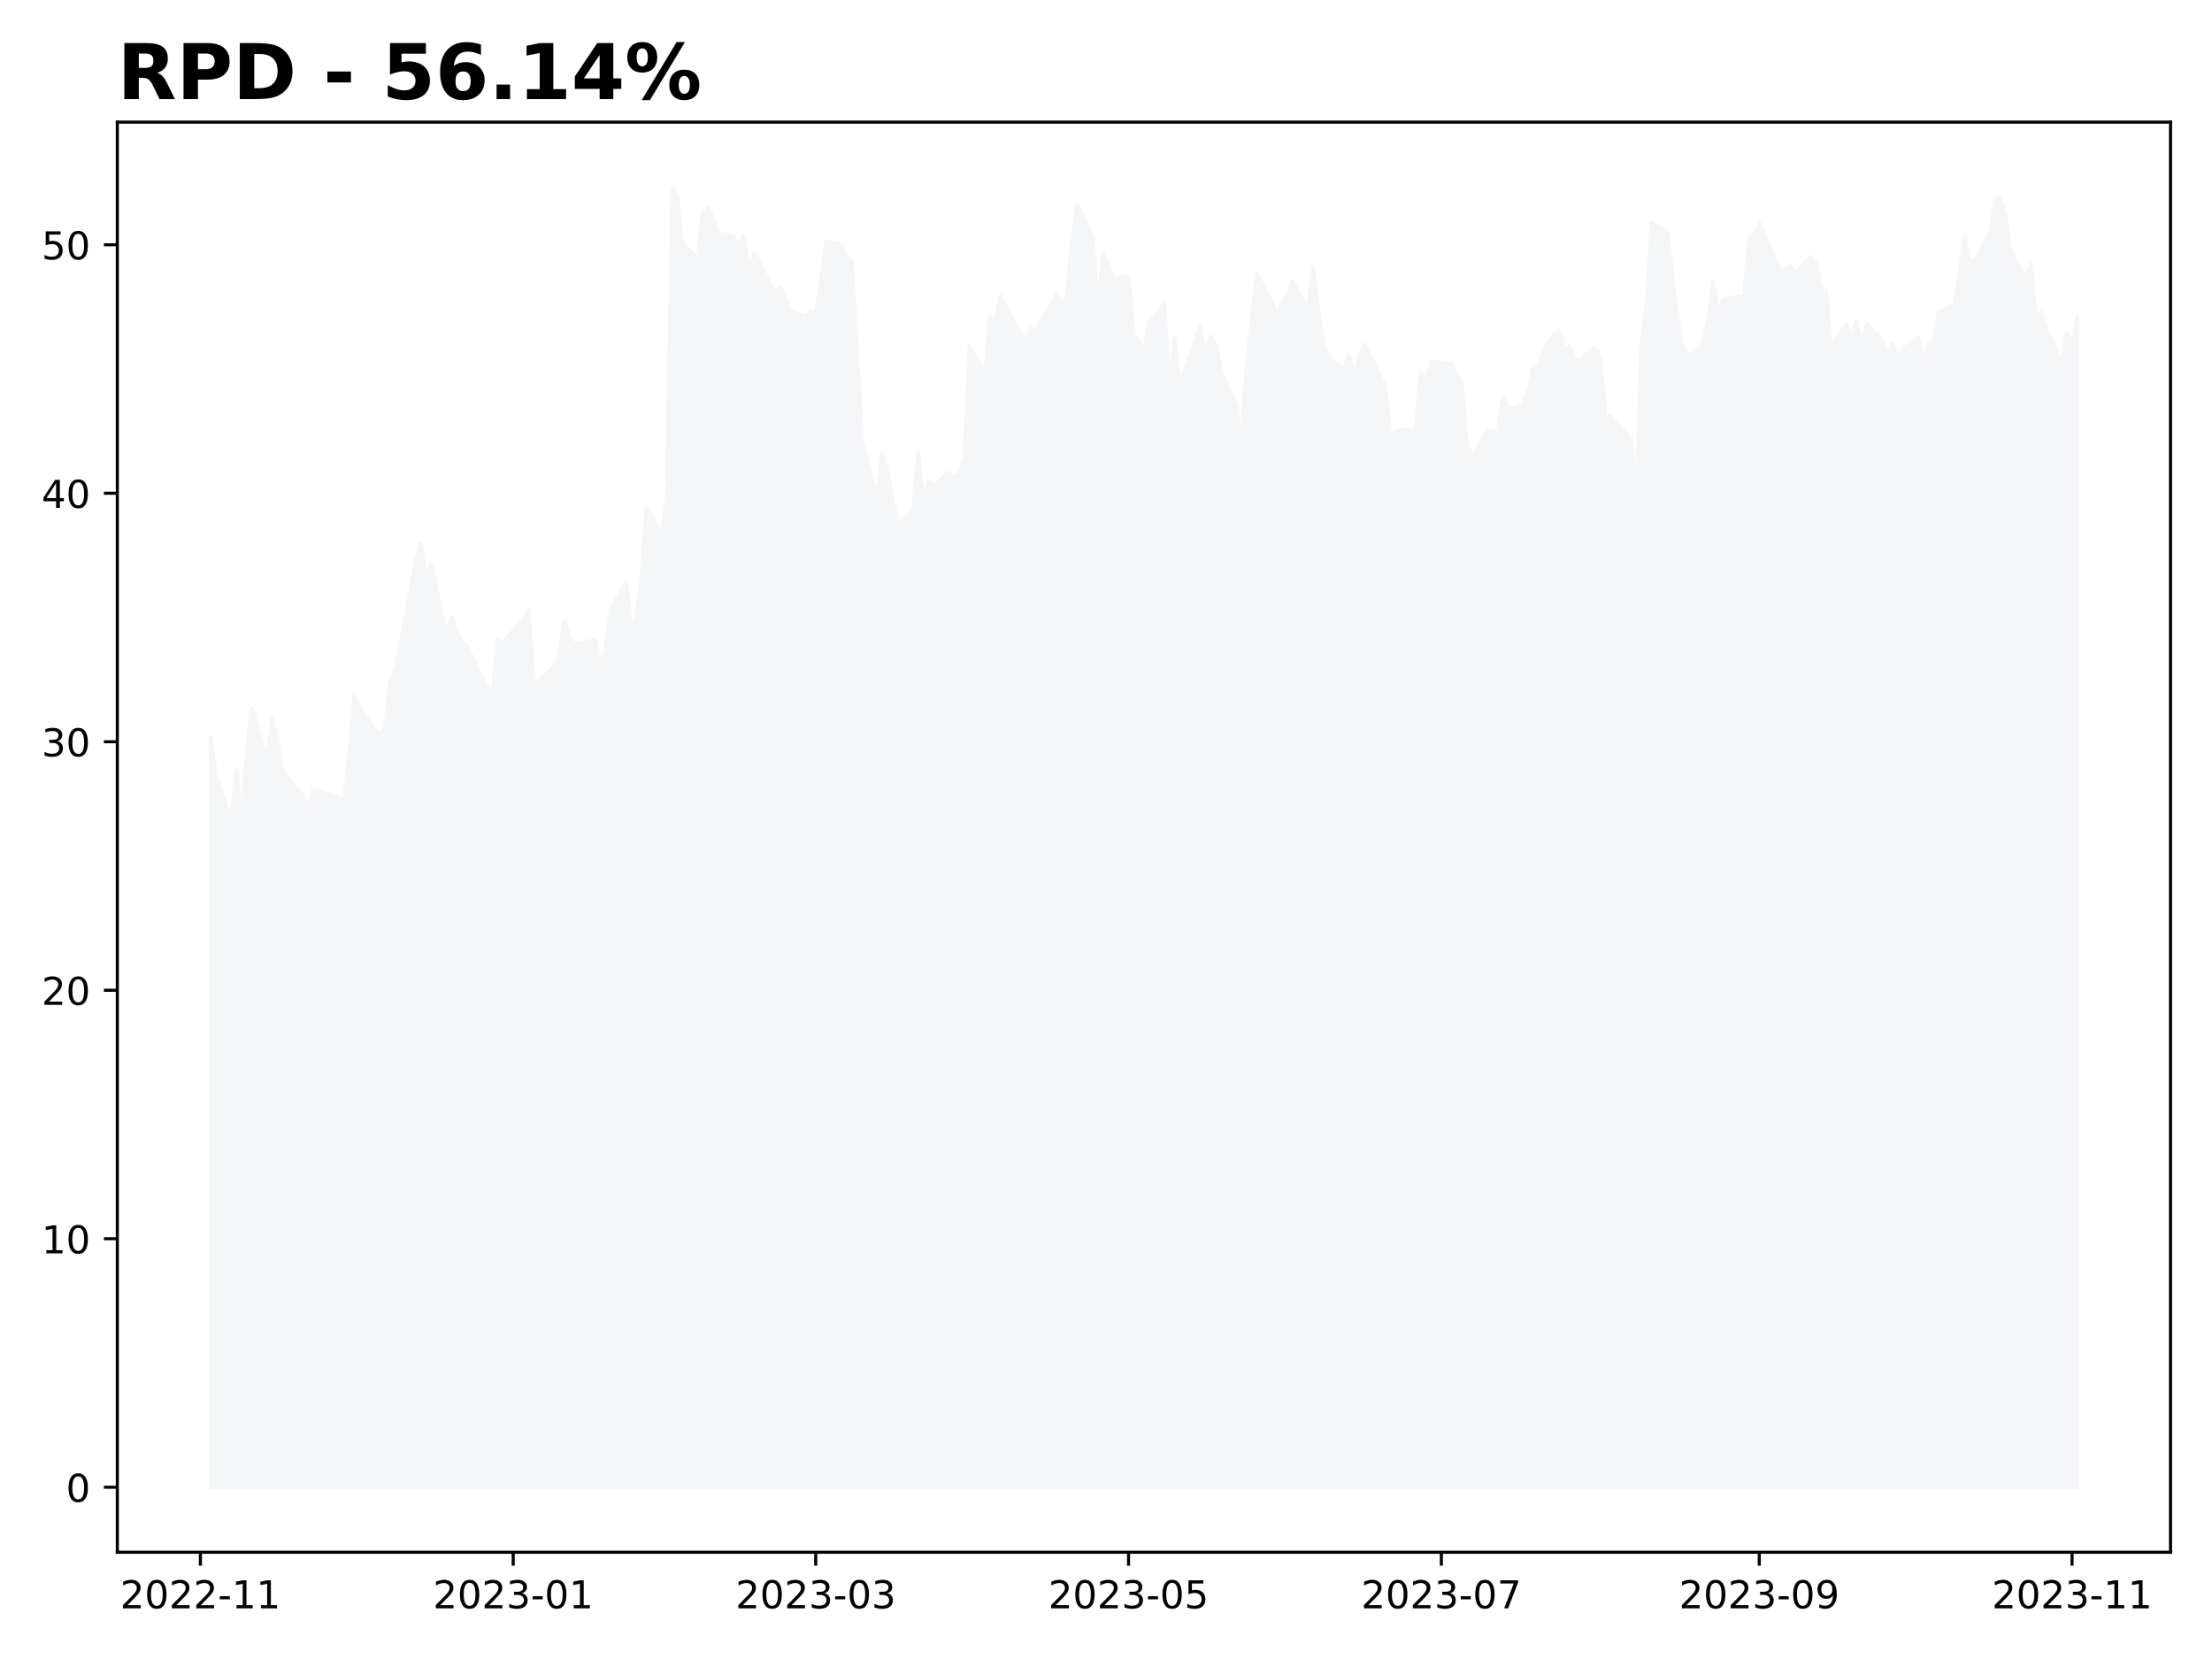
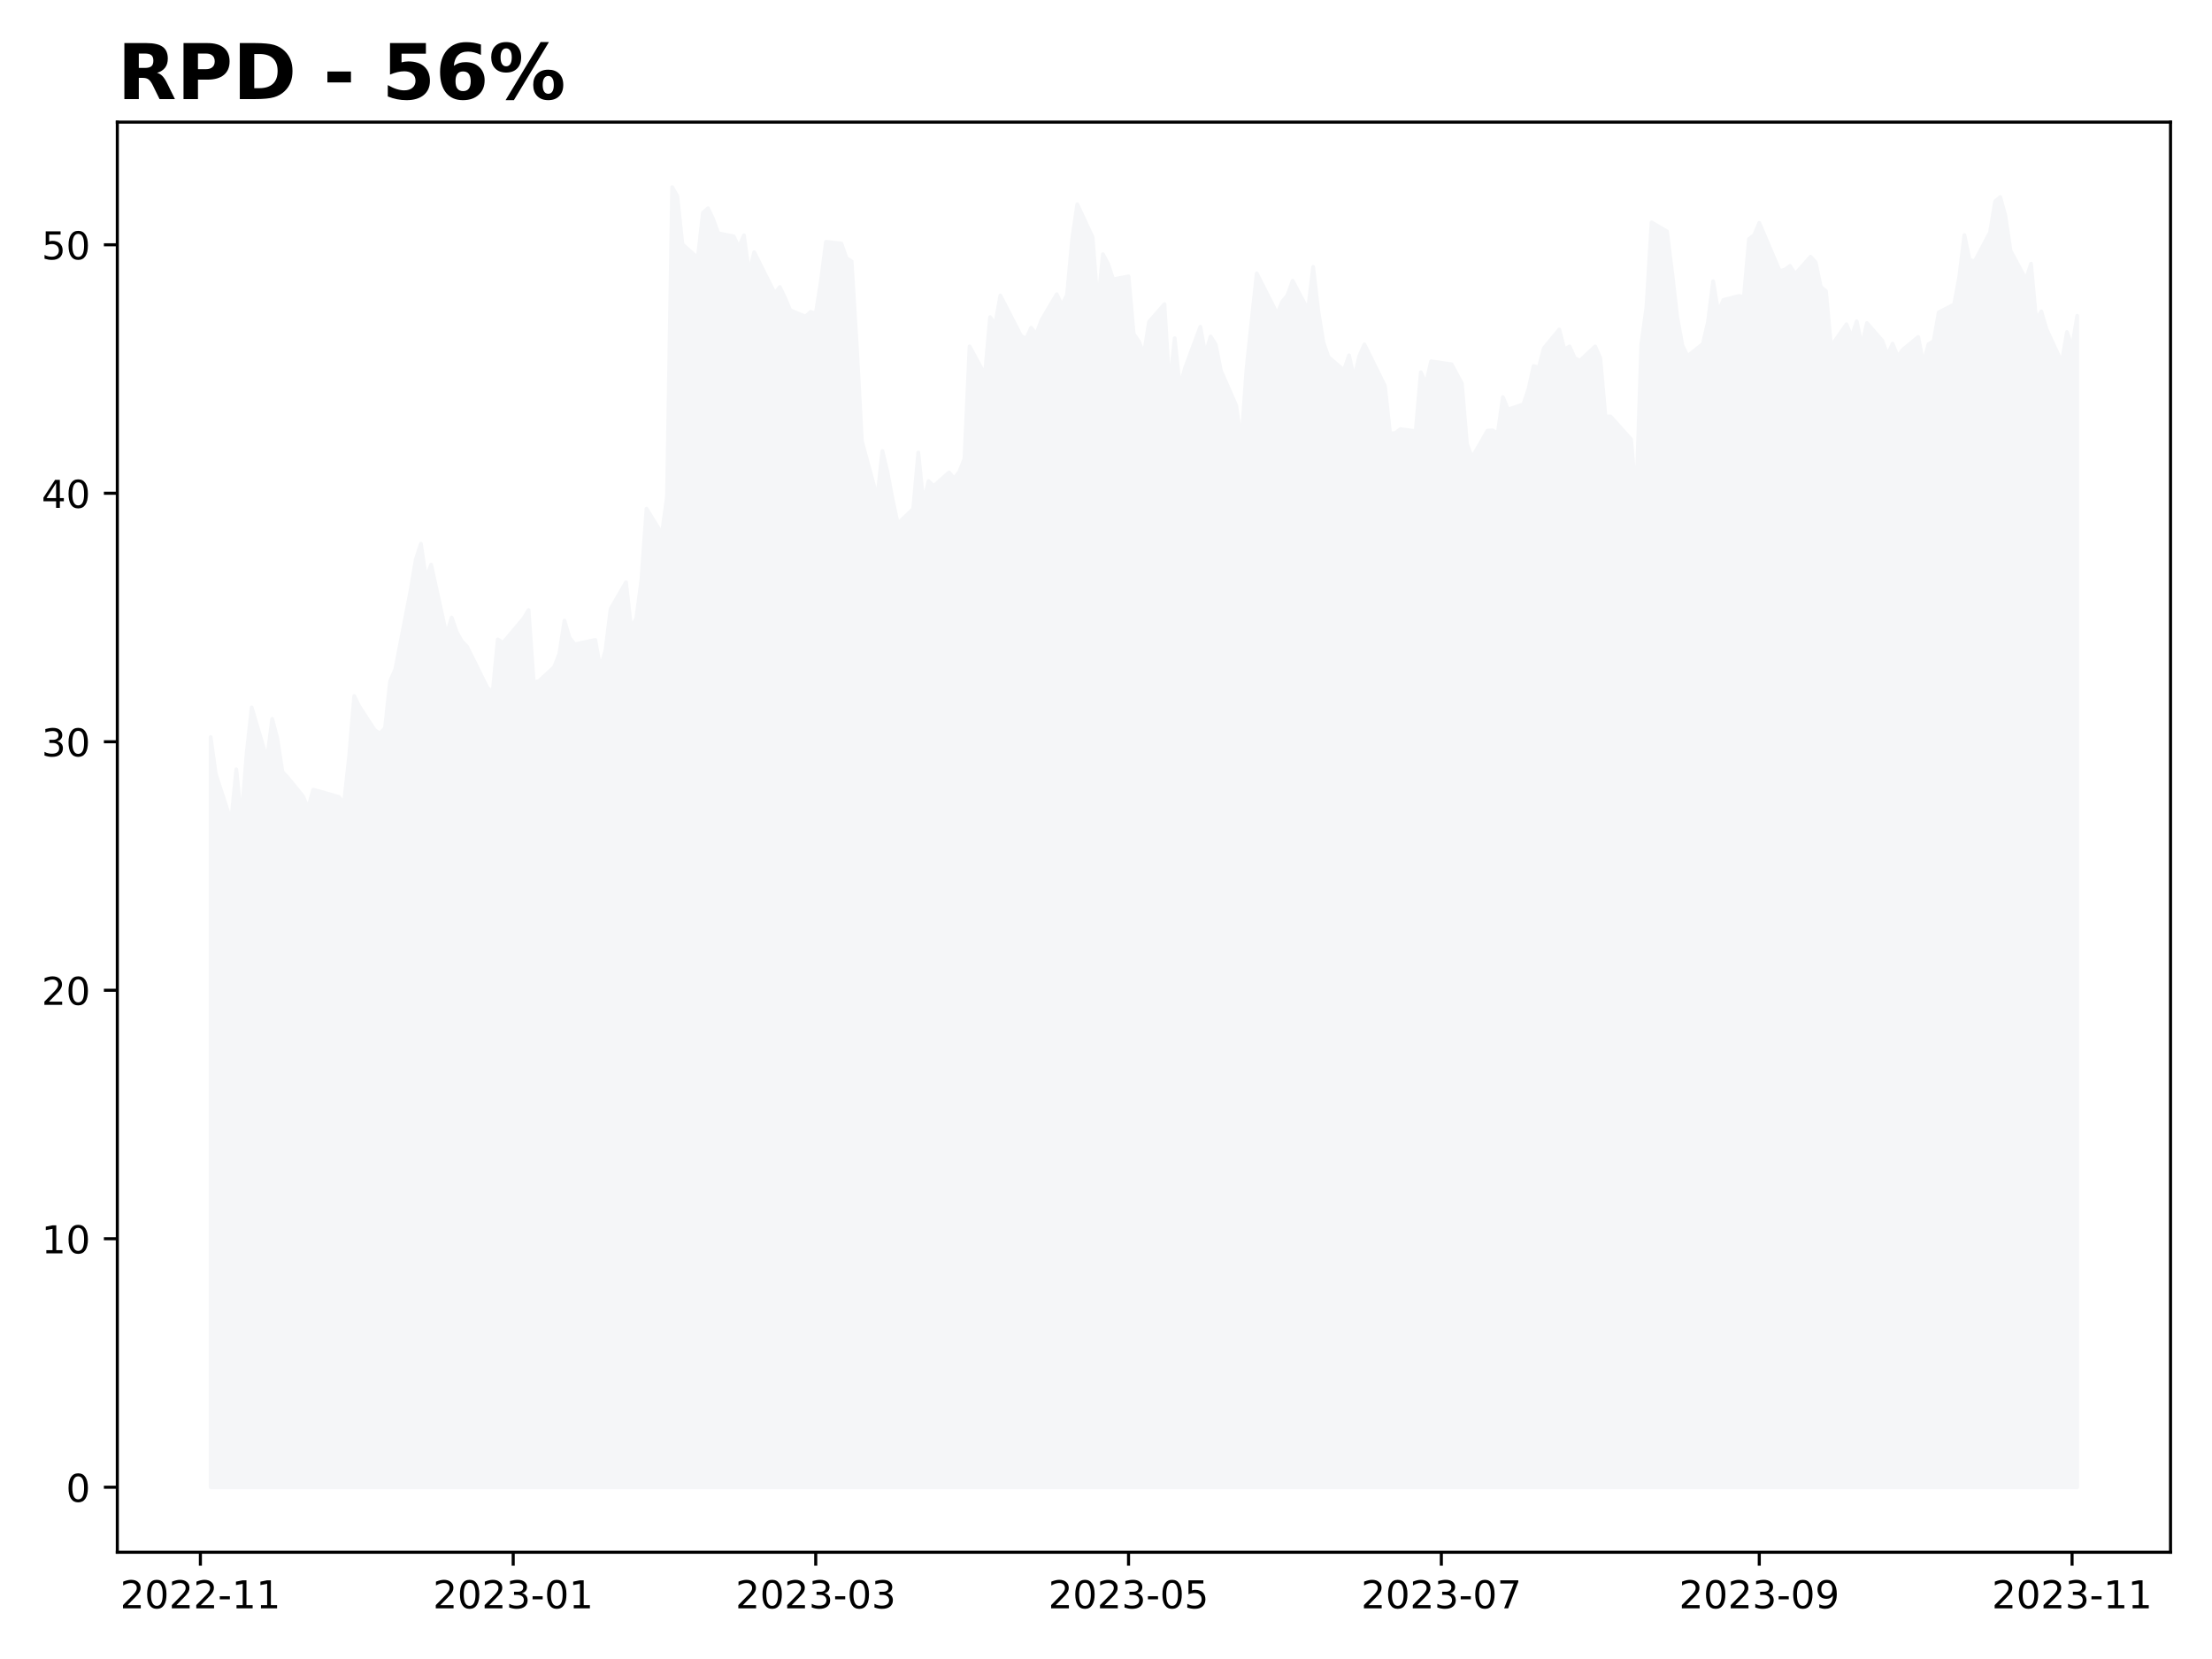
<svg xmlns="http://www.w3.org/2000/svg" xmlns:xlink="http://www.w3.org/1999/xlink" height="432pt" version="1.1" viewBox="0 0 576 432" width="576pt">
  <defs>
    <style type="text/css">
*{stroke-linecap:butt;stroke-linejoin:round;}
  </style>
  </defs>
  <g id="figure_1">
    <g id="patch_1">
      <path d="M 0 432  L 576 432  L 576 0  L 0 0  z " style="fill:#ffffff;" />
    </g>
    <g id="axes_1">
      <g id="patch_2">
        <path d="M 30.55 404.2  L 565.2 404.2  L 565.2 31.8  L 30.55 31.8  z " style="fill:#ffffff;" />
      </g>
      <g id="PolyCollection_1">
        <defs>
-           <path d="M 54.852 -44.727  L 54.852 -240.077  L 56.188 -230.436  L 60.193 -218.141  L 61.529 -231.665  L 62.864 -218.465  L 64.199 -235.483  L 65.535 -247.777  L 69.54 -234.318  L 70.876 -244.8  L 72.211 -239.753  L 73.546 -231.018  L 74.882 -229.594  L 78.887 -224.677  L 80.223 -221.571  L 81.558 -226.359  L 84.229 -225.647  L 88.235 -224.482  L 89.57 -222.8  L 90.905 -234.965  L 92.24 -250.753  L 93.576 -248.036  L 97.582 -241.889  L 98.917 -240.983  L 100.252 -242.406  L 101.587 -254.636  L 102.923 -257.677  L 106.929 -278.318  L 108.264 -286.277  L 109.599 -290.419  L 110.934 -281.424  L 112.27 -284.983  L 116.276 -266.671  L 117.611 -271.201  L 118.946 -267.383  L 120.281 -264.989  L 121.617 -263.63  L 126.958 -252.824  L 128.293 -251.789  L 129.628 -265.507  L 130.964 -264.601  L 136.305 -270.942  L 137.64 -273.142  L 138.976 -254.377  L 140.311 -254.636  L 144.317 -258.324  L 145.652 -261.754  L 146.987 -270.36  L 148.323 -265.895  L 149.658 -264.212  L 154.999 -265.377  L 156.334 -258.001  L 157.67 -262.724  L 159.005 -273.465  L 163.011 -280.389  L 164.346 -268.483  L 165.681 -270.942  L 167.017 -280.907  L 168.352 -299.542  L 172.358 -293.007  L 173.693 -302.713  L 175.028 -383.273  L 176.364 -380.943  L 177.699 -368.39  L 181.705 -364.831  L 183.04 -376.608  L 184.375 -377.773  L 185.711 -374.926  L 187.046 -371.237  L 191.052 -370.461  L 192.387 -367.614  L 193.722 -370.72  L 195.058 -361.014  L 196.393 -366.32  L 201.734 -355.643  L 203.069 -357.261  L 204.405 -354.478  L 205.74 -351.243  L 209.746 -349.561  L 211.081 -350.79  L 212.416 -350.337  L 213.752 -358.684  L 215.087 -369.037  L 219.093 -368.584  L 220.428 -364.767  L 221.763 -363.925  L 223.099 -341.99  L 224.434 -317.142  L 228.44 -302.389  L 229.775 -314.554  L 231.111 -308.989  L 232.446 -301.872  L 233.781 -295.66  L 237.787 -299.478  L 239.122 -314.166  L 240.458 -301.16  L 241.793 -306.725  L 243.128 -305.431  L 247.134 -308.989  L 248.469 -307.372  L 249.805 -309.184  L 251.14 -312.548  L 252.475 -341.796  L 256.481 -334.419  L 257.816 -349.431  L 259.152 -347.555  L 260.487 -355.061  L 265.828 -344.643  L 267.163 -343.737  L 268.499 -346.649  L 269.834 -344.966  L 271.169 -348.59  L 275.175 -355.384  L 276.51 -352.537  L 277.846 -355.19  L 279.181 -369.62  L 280.516 -378.808  L 284.522 -370.202  L 285.857 -352.472  L 287.193 -365.802  L 288.528 -363.343  L 289.863 -359.267  L 293.869 -360.043  L 295.204 -345.096  L 296.54 -343.09  L 297.875 -339.79  L 299.21 -348.202  L 303.216 -352.796  L 304.551 -331.054  L 305.887 -343.931  L 307.222 -331.313  L 308.557 -336.102  L 312.563 -346.908  L 313.898 -339.725  L 315.234 -344.384  L 316.569 -342.313  L 317.904 -335.519  L 321.91 -326.396  L 323.246 -316.948  L 324.581 -335.907  L 325.916 -348.396  L 327.251 -360.819  L 332.593 -350.272  L 333.928 -353.508  L 335.263 -355.125  L 336.598 -358.878  L 340.604 -351.308  L 341.94 -362.502  L 343.275 -351.049  L 344.61 -342.831  L 345.945 -339.013  L 349.951 -335.584  L 351.287 -339.466  L 352.622 -333.513  L 353.957 -339.272  L 355.292 -342.313  L 360.634 -331.507  L 361.969 -319.148  L 363.304 -319.213  L 364.639 -320.248  L 368.645 -319.731  L 369.981 -335.066  L 371.316 -332.09  L 372.651 -337.913  L 373.987 -337.719  L 377.992 -337.137  L 380.663 -332.154  L 381.998 -316.366  L 383.334 -312.872  L 387.339 -319.86  L 388.675 -319.925  L 390.01 -319.148  L 391.345 -328.596  L 392.681 -325.36  L 396.686 -326.719  L 398.022 -330.731  L 399.357 -336.684  L 400.692 -336.296  L 402.028 -341.343  L 406.033 -346.196  L 407.369 -341.019  L 408.704 -341.796  L 410.039 -338.819  L 411.375 -338.043  L 415.38 -341.796  L 416.716 -338.755  L 418.051 -323.548  L 419.386 -323.548  L 420.722 -322.06  L 424.728 -317.595  L 426.063 -302.195  L 427.398 -342.378  L 428.733 -352.084  L 430.069 -374.084  L 434.075 -371.755  L 435.41 -361.078  L 436.745 -349.431  L 438.08 -342.119  L 439.416 -339.272  L 443.422 -342.443  L 444.757 -348.202  L 446.092 -358.749  L 447.427 -350.725  L 448.763 -353.896  L 452.769 -354.931  L 454.104 -354.737  L 455.439 -369.749  L 456.774 -370.784  L 458.11 -373.955  L 463.451 -361.402  L 464.786 -361.79  L 466.122 -362.761  L 467.457 -360.625  L 471.463 -365.155  L 472.798 -363.667  L 474.133 -357.261  L 475.469 -356.225  L 476.804 -341.796  L 480.81 -347.555  L 482.145 -344.255  L 483.48 -348.331  L 484.816 -341.99  L 486.151 -347.878  L 490.157 -343.284  L 491.492 -339.531  L 492.827 -342.508  L 494.163 -339.143  L 495.498 -340.955  L 499.504 -344.255  L 500.839 -337.396  L 502.174 -342.378  L 503.51 -343.155  L 504.845 -350.661  L 508.851 -352.731  L 510.186 -359.914  L 511.521 -370.784  L 512.857 -364.378  L 514.192 -363.925  L 518.198 -371.496  L 519.533 -379.584  L 520.868 -380.684  L 522.204 -375.767  L 523.539 -366.708  L 527.545 -359.267  L 528.88 -363.343  L 530.215 -348.655  L 531.551 -350.919  L 532.886 -346.325  L 536.892 -337.655  L 538.227 -345.549  L 539.562 -341.537  L 540.898 -349.755  L 540.898 -44.727  L 540.898 -44.727  L 539.562 -44.727  L 538.227 -44.727  L 536.892 -44.727  L 532.886 -44.727  L 531.551 -44.727  L 530.215 -44.727  L 528.88 -44.727  L 527.545 -44.727  L 523.539 -44.727  L 522.204 -44.727  L 520.868 -44.727  L 519.533 -44.727  L 518.198 -44.727  L 514.192 -44.727  L 512.857 -44.727  L 511.521 -44.727  L 510.186 -44.727  L 508.851 -44.727  L 504.845 -44.727  L 503.51 -44.727  L 502.174 -44.727  L 500.839 -44.727  L 499.504 -44.727  L 495.498 -44.727  L 494.163 -44.727  L 492.827 -44.727  L 491.492 -44.727  L 490.157 -44.727  L 486.151 -44.727  L 484.816 -44.727  L 483.48 -44.727  L 482.145 -44.727  L 480.81 -44.727  L 476.804 -44.727  L 475.469 -44.727  L 474.133 -44.727  L 472.798 -44.727  L 471.463 -44.727  L 467.457 -44.727  L 466.122 -44.727  L 464.786 -44.727  L 463.451 -44.727  L 458.11 -44.727  L 456.774 -44.727  L 455.439 -44.727  L 454.104 -44.727  L 452.769 -44.727  L 448.763 -44.727  L 447.427 -44.727  L 446.092 -44.727  L 444.757 -44.727  L 443.422 -44.727  L 439.416 -44.727  L 438.08 -44.727  L 436.745 -44.727  L 435.41 -44.727  L 434.075 -44.727  L 430.069 -44.727  L 428.733 -44.727  L 427.398 -44.727  L 426.063 -44.727  L 424.728 -44.727  L 420.722 -44.727  L 419.386 -44.727  L 418.051 -44.727  L 416.716 -44.727  L 415.38 -44.727  L 411.375 -44.727  L 410.039 -44.727  L 408.704 -44.727  L 407.369 -44.727  L 406.033 -44.727  L 402.028 -44.727  L 400.692 -44.727  L 399.357 -44.727  L 398.022 -44.727  L 396.686 -44.727  L 392.681 -44.727  L 391.345 -44.727  L 390.01 -44.727  L 388.675 -44.727  L 387.339 -44.727  L 383.334 -44.727  L 381.998 -44.727  L 380.663 -44.727  L 377.992 -44.727  L 373.987 -44.727  L 372.651 -44.727  L 371.316 -44.727  L 369.981 -44.727  L 368.645 -44.727  L 364.639 -44.727  L 363.304 -44.727  L 361.969 -44.727  L 360.634 -44.727  L 355.292 -44.727  L 353.957 -44.727  L 352.622 -44.727  L 351.287 -44.727  L 349.951 -44.727  L 345.945 -44.727  L 344.61 -44.727  L 343.275 -44.727  L 341.94 -44.727  L 340.604 -44.727  L 336.598 -44.727  L 335.263 -44.727  L 333.928 -44.727  L 332.593 -44.727  L 327.251 -44.727  L 325.916 -44.727  L 324.581 -44.727  L 323.246 -44.727  L 321.91 -44.727  L 317.904 -44.727  L 316.569 -44.727  L 315.234 -44.727  L 313.898 -44.727  L 312.563 -44.727  L 308.557 -44.727  L 307.222 -44.727  L 305.887 -44.727  L 304.551 -44.727  L 303.216 -44.727  L 299.21 -44.727  L 297.875 -44.727  L 296.54 -44.727  L 295.204 -44.727  L 293.869 -44.727  L 289.863 -44.727  L 288.528 -44.727  L 287.193 -44.727  L 285.857 -44.727  L 284.522 -44.727  L 280.516 -44.727  L 279.181 -44.727  L 277.846 -44.727  L 276.51 -44.727  L 275.175 -44.727  L 271.169 -44.727  L 269.834 -44.727  L 268.499 -44.727  L 267.163 -44.727  L 265.828 -44.727  L 260.487 -44.727  L 259.152 -44.727  L 257.816 -44.727  L 256.481 -44.727  L 252.475 -44.727  L 251.14 -44.727  L 249.805 -44.727  L 248.469 -44.727  L 247.134 -44.727  L 243.128 -44.727  L 241.793 -44.727  L 240.458 -44.727  L 239.122 -44.727  L 237.787 -44.727  L 233.781 -44.727  L 232.446 -44.727  L 231.111 -44.727  L 229.775 -44.727  L 228.44 -44.727  L 224.434 -44.727  L 223.099 -44.727  L 221.763 -44.727  L 220.428 -44.727  L 219.093 -44.727  L 215.087 -44.727  L 213.752 -44.727  L 212.416 -44.727  L 211.081 -44.727  L 209.746 -44.727  L 205.74 -44.727  L 204.405 -44.727  L 203.069 -44.727  L 201.734 -44.727  L 196.393 -44.727  L 195.058 -44.727  L 193.722 -44.727  L 192.387 -44.727  L 191.052 -44.727  L 187.046 -44.727  L 185.711 -44.727  L 184.375 -44.727  L 183.04 -44.727  L 181.705 -44.727  L 177.699 -44.727  L 176.364 -44.727  L 175.028 -44.727  L 173.693 -44.727  L 172.358 -44.727  L 168.352 -44.727  L 167.017 -44.727  L 165.681 -44.727  L 164.346 -44.727  L 163.011 -44.727  L 159.005 -44.727  L 157.67 -44.727  L 156.334 -44.727  L 154.999 -44.727  L 149.658 -44.727  L 148.323 -44.727  L 146.987 -44.727  L 145.652 -44.727  L 144.317 -44.727  L 140.311 -44.727  L 138.976 -44.727  L 137.64 -44.727  L 136.305 -44.727  L 130.964 -44.727  L 129.628 -44.727  L 128.293 -44.727  L 126.958 -44.727  L 121.617 -44.727  L 120.281 -44.727  L 118.946 -44.727  L 117.611 -44.727  L 116.276 -44.727  L 112.27 -44.727  L 110.934 -44.727  L 109.599 -44.727  L 108.264 -44.727  L 106.929 -44.727  L 102.923 -44.727  L 101.587 -44.727  L 100.252 -44.727  L 98.917 -44.727  L 97.582 -44.727  L 93.576 -44.727  L 92.24 -44.727  L 90.905 -44.727  L 89.57 -44.727  L 88.235 -44.727  L 84.229 -44.727  L 81.558 -44.727  L 80.223 -44.727  L 78.887 -44.727  L 74.882 -44.727  L 73.546 -44.727  L 72.211 -44.727  L 70.876 -44.727  L 69.54 -44.727  L 65.535 -44.727  L 64.199 -44.727  L 62.864 -44.727  L 61.529 -44.727  L 60.193 -44.727  L 56.188 -44.727  L 54.852 -44.727  z " id="m22b28605c6" style="stroke:#f5f6f8;" />
+           <path d="M 54.852 -44.727  L 54.852 -240.077  L 56.188 -230.436  L 60.193 -218.141  L 61.529 -231.665  L 62.864 -218.465  L 64.199 -235.483  L 65.535 -247.777  L 69.54 -234.318  L 70.876 -244.8  L 72.211 -239.753  L 73.546 -231.018  L 74.882 -229.594  L 78.887 -224.677  L 80.223 -221.571  L 81.558 -226.359  L 84.229 -225.647  L 88.235 -224.482  L 89.57 -222.8  L 90.905 -234.965  L 92.24 -250.753  L 93.576 -248.036  L 97.582 -241.889  L 98.917 -240.983  L 100.252 -242.406  L 101.587 -254.636  L 102.923 -257.677  L 106.929 -278.318  L 108.264 -286.277  L 109.599 -290.419  L 110.934 -281.424  L 112.27 -284.983  L 116.276 -266.671  L 117.611 -271.201  L 118.946 -267.383  L 120.281 -264.989  L 121.617 -263.63  L 126.958 -252.824  L 128.293 -251.789  L 129.628 -265.507  L 130.964 -264.601  L 136.305 -270.942  L 137.64 -273.142  L 138.976 -254.377  L 140.311 -254.636  L 144.317 -258.324  L 145.652 -261.754  L 146.987 -270.36  L 148.323 -265.895  L 149.658 -264.212  L 154.999 -265.377  L 156.334 -258.001  L 157.67 -262.724  L 159.005 -273.465  L 163.011 -280.389  L 164.346 -268.483  L 165.681 -270.942  L 167.017 -280.907  L 168.352 -299.542  L 172.358 -293.007  L 173.693 -302.713  L 175.028 -383.273  L 176.364 -380.943  L 177.699 -368.39  L 181.705 -364.831  L 183.04 -376.608  L 184.375 -377.773  L 185.711 -374.926  L 187.046 -371.237  L 191.052 -370.461  L 192.387 -367.614  L 193.722 -370.72  L 195.058 -361.014  L 196.393 -366.32  L 201.734 -355.643  L 203.069 -357.261  L 204.405 -354.478  L 205.74 -351.243  L 209.746 -349.561  L 211.081 -350.79  L 212.416 -350.337  L 213.752 -358.684  L 215.087 -369.037  L 219.093 -368.584  L 220.428 -364.767  L 221.763 -363.925  L 223.099 -341.99  L 224.434 -317.142  L 228.44 -302.389  L 229.775 -314.554  L 231.111 -308.989  L 232.446 -301.872  L 233.781 -295.66  L 237.787 -299.478  L 239.122 -314.166  L 240.458 -301.16  L 241.793 -306.725  L 243.128 -305.431  L 247.134 -308.989  L 248.469 -307.372  L 249.805 -309.184  L 251.14 -312.548  L 252.475 -341.796  L 256.481 -334.419  L 257.816 -349.431  L 259.152 -347.555  L 260.487 -355.061  L 265.828 -344.643  L 267.163 -343.737  L 268.499 -346.649  L 269.834 -344.966  L 271.169 -348.59  L 275.175 -355.384  L 276.51 -352.537  L 277.846 -355.19  L 279.181 -369.62  L 280.516 -378.808  L 284.522 -370.202  L 285.857 -352.472  L 287.193 -365.802  L 288.528 -363.343  L 289.863 -359.267  L 293.869 -360.043  L 295.204 -345.096  L 296.54 -343.09  L 297.875 -339.79  L 299.21 -348.202  L 303.216 -352.796  L 304.551 -331.054  L 305.887 -343.931  L 307.222 -331.313  L 308.557 -336.102  L 312.563 -346.908  L 313.898 -339.725  L 315.234 -344.384  L 316.569 -342.313  L 317.904 -335.519  L 321.91 -326.396  L 323.246 -316.948  L 324.581 -335.907  L 325.916 -348.396  L 327.251 -360.819  L 332.593 -350.272  L 333.928 -353.508  L 335.263 -355.125  L 336.598 -358.878  L 340.604 -351.308  L 341.94 -362.502  L 343.275 -351.049  L 344.61 -342.831  L 345.945 -339.013  L 349.951 -335.584  L 351.287 -339.466  L 352.622 -333.513  L 353.957 -339.272  L 355.292 -342.313  L 360.634 -331.507  L 361.969 -319.148  L 363.304 -319.213  L 364.639 -320.248  L 368.645 -319.731  L 369.981 -335.066  L 371.316 -332.09  L 372.651 -337.913  L 373.987 -337.719  L 377.992 -337.137  L 380.663 -332.154  L 381.998 -316.366  L 383.334 -312.872  L 387.339 -319.86  L 388.675 -319.925  L 390.01 -319.148  L 391.345 -328.596  L 392.681 -325.36  L 396.686 -326.719  L 398.022 -330.731  L 399.357 -336.684  L 400.692 -336.296  L 402.028 -341.343  L 406.033 -346.196  L 407.369 -341.019  L 408.704 -341.796  L 410.039 -338.819  L 411.375 -338.043  L 415.38 -341.796  L 416.716 -338.755  L 418.051 -323.548  L 419.386 -323.548  L 420.722 -322.06  L 424.728 -317.595  L 426.063 -302.195  L 427.398 -342.378  L 428.733 -352.084  L 430.069 -374.084  L 434.075 -371.755  L 435.41 -361.078  L 436.745 -349.431  L 438.08 -342.119  L 439.416 -339.272  L 443.422 -342.443  L 444.757 -348.202  L 446.092 -358.749  L 447.427 -350.725  L 448.763 -353.896  L 452.769 -354.931  L 454.104 -354.737  L 455.439 -369.749  L 456.774 -370.784  L 458.11 -373.955  L 463.451 -361.402  L 464.786 -361.79  L 466.122 -362.761  L 467.457 -360.625  L 471.463 -365.155  L 472.798 -363.667  L 474.133 -357.261  L 475.469 -356.225  L 476.804 -341.796  L 480.81 -347.555  L 482.145 -344.255  L 483.48 -348.331  L 484.816 -341.99  L 486.151 -347.878  L 490.157 -343.284  L 491.492 -339.531  L 492.827 -342.508  L 494.163 -339.143  L 495.498 -340.955  L 499.504 -344.255  L 500.839 -337.396  L 502.174 -342.378  L 503.51 -343.155  L 504.845 -350.661  L 508.851 -352.731  L 510.186 -359.914  L 511.521 -370.784  L 512.857 -364.378  L 514.192 -363.925  L 518.198 -371.496  L 519.533 -379.584  L 520.868 -380.684  L 522.204 -375.767  L 523.539 -366.708  L 527.545 -359.267  L 528.88 -363.343  L 530.215 -348.655  L 531.551 -350.919  L 532.886 -346.325  L 536.892 -337.655  L 538.227 -345.549  L 539.562 -341.537  L 540.898 -349.755  L 540.898 -44.727  L 540.898 -44.727  L 539.562 -44.727  L 538.227 -44.727  L 536.892 -44.727  L 532.886 -44.727  L 531.551 -44.727  L 530.215 -44.727  L 528.88 -44.727  L 527.545 -44.727  L 523.539 -44.727  L 522.204 -44.727  L 520.868 -44.727  L 519.533 -44.727  L 518.198 -44.727  L 514.192 -44.727  L 512.857 -44.727  L 511.521 -44.727  L 510.186 -44.727  L 508.851 -44.727  L 504.845 -44.727  L 503.51 -44.727  L 502.174 -44.727  L 500.839 -44.727  L 499.504 -44.727  L 495.498 -44.727  L 494.163 -44.727  L 492.827 -44.727  L 491.492 -44.727  L 490.157 -44.727  L 486.151 -44.727  L 484.816 -44.727  L 483.48 -44.727  L 482.145 -44.727  L 480.81 -44.727  L 476.804 -44.727  L 475.469 -44.727  L 474.133 -44.727  L 472.798 -44.727  L 471.463 -44.727  L 467.457 -44.727  L 466.122 -44.727  L 464.786 -44.727  L 463.451 -44.727  L 458.11 -44.727  L 456.774 -44.727  L 455.439 -44.727  L 454.104 -44.727  L 452.769 -44.727  L 448.763 -44.727  L 447.427 -44.727  L 446.092 -44.727  L 444.757 -44.727  L 443.422 -44.727  L 439.416 -44.727  L 438.08 -44.727  L 436.745 -44.727  L 435.41 -44.727  L 434.075 -44.727  L 430.069 -44.727  L 428.733 -44.727  L 427.398 -44.727  L 426.063 -44.727  L 424.728 -44.727  L 420.722 -44.727  L 419.386 -44.727  L 418.051 -44.727  L 416.716 -44.727  L 415.38 -44.727  L 411.375 -44.727  L 410.039 -44.727  L 408.704 -44.727  L 407.369 -44.727  L 406.033 -44.727  L 402.028 -44.727  L 400.692 -44.727  L 399.357 -44.727  L 398.022 -44.727  L 396.686 -44.727  L 392.681 -44.727  L 391.345 -44.727  L 390.01 -44.727  L 388.675 -44.727  L 387.339 -44.727  L 383.334 -44.727  L 381.998 -44.727  L 380.663 -44.727  L 377.992 -44.727  L 373.987 -44.727  L 372.651 -44.727  L 371.316 -44.727  L 369.981 -44.727  L 368.645 -44.727  L 364.639 -44.727  L 363.304 -44.727  L 361.969 -44.727  L 360.634 -44.727  L 355.292 -44.727  L 353.957 -44.727  L 352.622 -44.727  L 351.287 -44.727  L 349.951 -44.727  L 345.945 -44.727  L 344.61 -44.727  L 343.275 -44.727  L 341.94 -44.727  L 340.604 -44.727  L 336.598 -44.727  L 335.263 -44.727  L 333.928 -44.727  L 332.593 -44.727  L 327.251 -44.727  L 325.916 -44.727  L 324.581 -44.727  L 323.246 -44.727  L 321.91 -44.727  L 317.904 -44.727  L 316.569 -44.727  L 315.234 -44.727  L 313.898 -44.727  L 312.563 -44.727  L 308.557 -44.727  L 307.222 -44.727  L 305.887 -44.727  L 304.551 -44.727  L 303.216 -44.727  L 299.21 -44.727  L 297.875 -44.727  L 296.54 -44.727  L 295.204 -44.727  L 293.869 -44.727  L 289.863 -44.727  L 288.528 -44.727  L 287.193 -44.727  L 285.857 -44.727  L 284.522 -44.727  L 280.516 -44.727  L 279.181 -44.727  L 277.846 -44.727  L 276.51 -44.727  L 275.175 -44.727  L 271.169 -44.727  L 269.834 -44.727  L 268.499 -44.727  L 267.163 -44.727  L 265.828 -44.727  L 260.487 -44.727  L 259.152 -44.727  L 257.816 -44.727  L 256.481 -44.727  L 252.475 -44.727  L 251.14 -44.727  L 249.805 -44.727  L 248.469 -44.727  L 247.134 -44.727  L 243.128 -44.727  L 241.793 -44.727  L 240.458 -44.727  L 239.122 -44.727  L 237.787 -44.727  L 233.781 -44.727  L 232.446 -44.727  L 231.111 -44.727  L 229.775 -44.727  L 228.44 -44.727  L 224.434 -44.727  L 223.099 -44.727  L 221.763 -44.727  L 220.428 -44.727  L 219.093 -44.727  L 215.087 -44.727  L 213.752 -44.727  L 212.416 -44.727  L 211.081 -44.727  L 209.746 -44.727  L 205.74 -44.727  L 204.405 -44.727  L 203.069 -44.727  L 201.734 -44.727  L 196.393 -44.727  L 195.058 -44.727  L 193.722 -44.727  L 192.387 -44.727  L 191.052 -44.727  L 187.046 -44.727  L 185.711 -44.727  L 184.375 -44.727  L 183.04 -44.727  L 181.705 -44.727  L 177.699 -44.727  L 176.364 -44.727  L 175.028 -44.727  L 173.693 -44.727  L 172.358 -44.727  L 168.352 -44.727  L 167.017 -44.727  L 165.681 -44.727  L 164.346 -44.727  L 163.011 -44.727  L 159.005 -44.727  L 157.67 -44.727  L 156.334 -44.727  L 154.999 -44.727  L 149.658 -44.727  L 148.323 -44.727  L 146.987 -44.727  L 145.652 -44.727  L 144.317 -44.727  L 140.311 -44.727  L 138.976 -44.727  L 137.64 -44.727  L 136.305 -44.727  L 130.964 -44.727  L 129.628 -44.727  L 128.293 -44.727  L 126.958 -44.727  L 121.617 -44.727  L 120.281 -44.727  L 118.946 -44.727  L 117.611 -44.727  L 116.276 -44.727  L 112.27 -44.727  L 110.934 -44.727  L 109.599 -44.727  L 108.264 -44.727  L 106.929 -44.727  L 102.923 -44.727  L 101.587 -44.727  L 100.252 -44.727  L 98.917 -44.727  L 97.582 -44.727  L 93.576 -44.727  L 92.24 -44.727  L 90.905 -44.727  L 89.57 -44.727  L 88.235 -44.727  L 84.229 -44.727  L 81.558 -44.727  L 80.223 -44.727  L 78.887 -44.727  L 74.882 -44.727  L 73.546 -44.727  L 72.211 -44.727  L 70.876 -44.727  L 69.54 -44.727  L 65.535 -44.727  L 64.199 -44.727  L 62.864 -44.727  L 61.529 -44.727  L 60.193 -44.727  L 56.188 -44.727  L 54.852 -44.727  z " id="m3c3b069ae4" style="stroke:#f5f6f8;" />
        </defs>
-         <g clip-path="url(#p2eaf600a77)">
-           <use style="fill:#f5f6f8;stroke:#f5f6f8;" x="0" xlink:href="#m22b28605c6" y="432" />
+         <g clip-path="url(#pfb73232f9b)">
+           <use style="fill:#f5f6f8;stroke:#f5f6f8;" x="0" xlink:href="#m3c3b069ae4" y="432" />
        </g>
      </g>
      <g id="matplotlib.axis_1">
        <g id="xtick_1">
          <g id="line2d_1">
            <defs>
-               <path d="M 0 0  L 0 3.5  " id="mc2e5367493" style="stroke:#000000;stroke-width:0.8;" />
-             </defs>
-             <g>
-               <use style="stroke:#000000;stroke-width:0.8;" x="52.182" xlink:href="#mc2e5367493" y="404.2" />
+               <path d="M 0 0  L 0 3.5  " id="me630107890" style="stroke:#000000;stroke-width:0.8;" />
+             </defs>
+             <g>
+               <use style="stroke:#000000;stroke-width:0.8;" x="52.182" xlink:href="#me630107890" y="404.2" />
            </g>
          </g>
          <g id="text_1">
            <defs>
              <path d="M 19.188 8.297  L 53.609 8.297  L 53.609 0  L 7.328 0  L 7.328 8.297  Q 12.938 14.109 22.625 23.891  Q 32.328 33.688 34.812 36.531  Q 39.547 41.844 41.422 45.531  Q 43.312 49.219 43.312 52.781  Q 43.312 58.594 39.234 62.25  Q 35.156 65.922 28.609 65.922  Q 23.969 65.922 18.812 64.312  Q 13.672 62.703 7.812 59.422  L 7.812 69.391  Q 13.766 71.781 18.938 73  Q 24.125 74.219 28.422 74.219  Q 39.75 74.219 46.484 68.547  Q 53.219 62.891 53.219 53.422  Q 53.219 48.922 51.531 44.891  Q 49.859 40.875 45.406 35.406  Q 44.188 33.984 37.641 27.219  Q 31.109 20.453 19.188 8.297  z " id="DejaVuSans-50" />
              <path d="M 31.781 66.406  Q 24.172 66.406 20.328 58.906  Q 16.5 51.422 16.5 36.375  Q 16.5 21.391 20.328 13.891  Q 24.172 6.391 31.781 6.391  Q 39.453 6.391 43.281 13.891  Q 47.125 21.391 47.125 36.375  Q 47.125 51.422 43.281 58.906  Q 39.453 66.406 31.781 66.406  z M 31.781 74.219  Q 44.047 74.219 50.516 64.516  Q 56.984 54.828 56.984 36.375  Q 56.984 17.969 50.516 8.266  Q 44.047 -1.422 31.781 -1.422  Q 19.531 -1.422 13.062 8.266  Q 6.594 17.969 6.594 36.375  Q 6.594 54.828 13.062 64.516  Q 19.531 74.219 31.781 74.219  z " id="DejaVuSans-48" />
              <path d="M 4.891 31.391  L 31.203 31.391  L 31.203 23.391  L 4.891 23.391  z " id="DejaVuSans-45" />
              <path d="M 12.406 8.297  L 28.516 8.297  L 28.516 63.922  L 10.984 60.406  L 10.984 69.391  L 28.422 72.906  L 38.281 72.906  L 38.281 8.297  L 54.391 8.297  L 54.391 0  L 12.406 0  z " id="DejaVuSans-49" />
            </defs>
            <g transform="translate(31.29029 418.7984)scale(0.1 -0.1)">
              <use xlink:href="#DejaVuSans-50" />
              <use x="63.623" xlink:href="#DejaVuSans-48" />
              <use x="127.246" xlink:href="#DejaVuSans-50" />
              <use x="190.869" xlink:href="#DejaVuSans-50" />
              <use x="254.492" xlink:href="#DejaVuSans-45" />
              <use x="290.576" xlink:href="#DejaVuSans-49" />
              <use x="354.199" xlink:href="#DejaVuSans-49" />
            </g>
          </g>
        </g>
        <g id="xtick_2">
          <g id="line2d_2">
            <g>
-               <use style="stroke:#000000;stroke-width:0.8;" x="133.634" xlink:href="#mc2e5367493" y="404.2" />
+               <use style="stroke:#000000;stroke-width:0.8;" x="133.634" xlink:href="#me630107890" y="404.2" />
            </g>
          </g>
          <g id="text_2">
            <defs>
              <path d="M 40.578 39.312  Q 47.656 37.797 51.625 33  Q 55.609 28.219 55.609 21.188  Q 55.609 10.406 48.188 4.484  Q 40.766 -1.422 27.094 -1.422  Q 22.516 -1.422 17.656 -0.516  Q 12.797 0.391 7.625 2.203  L 7.625 11.719  Q 11.719 9.328 16.594 8.109  Q 21.484 6.891 26.812 6.891  Q 36.078 6.891 40.938 10.547  Q 45.797 14.203 45.797 21.188  Q 45.797 27.641 41.281 31.266  Q 36.766 34.906 28.719 34.906  L 20.219 34.906  L 20.219 43.016  L 29.109 43.016  Q 36.375 43.016 40.234 45.922  Q 44.094 48.828 44.094 54.297  Q 44.094 59.906 40.109 62.906  Q 36.141 65.922 28.719 65.922  Q 24.656 65.922 20.016 65.031  Q 15.375 64.156 9.812 62.312  L 9.812 71.094  Q 15.438 72.656 20.344 73.438  Q 25.25 74.219 29.594 74.219  Q 40.828 74.219 47.359 69.109  Q 53.906 64.016 53.906 55.328  Q 53.906 49.266 50.438 45.094  Q 46.969 40.922 40.578 39.312  z " id="DejaVuSans-51" />
            </defs>
            <g transform="translate(112.743 418.7984)scale(0.1 -0.1)">
              <use xlink:href="#DejaVuSans-50" />
              <use x="63.623" xlink:href="#DejaVuSans-48" />
              <use x="127.246" xlink:href="#DejaVuSans-50" />
              <use x="190.869" xlink:href="#DejaVuSans-51" />
              <use x="254.492" xlink:href="#DejaVuSans-45" />
              <use x="290.576" xlink:href="#DejaVuSans-48" />
              <use x="354.199" xlink:href="#DejaVuSans-49" />
            </g>
          </g>
        </g>
        <g id="xtick_3">
          <g id="line2d_3">
            <g>
-               <use style="stroke:#000000;stroke-width:0.8;" x="212.416" xlink:href="#mc2e5367493" y="404.2" />
+               <use style="stroke:#000000;stroke-width:0.8;" x="212.416" xlink:href="#me630107890" y="404.2" />
            </g>
          </g>
          <g id="text_3">
            <g transform="translate(191.5251 418.7984)scale(0.1 -0.1)">
              <use xlink:href="#DejaVuSans-50" />
              <use x="63.623" xlink:href="#DejaVuSans-48" />
              <use x="127.246" xlink:href="#DejaVuSans-50" />
              <use x="190.869" xlink:href="#DejaVuSans-51" />
              <use x="254.492" xlink:href="#DejaVuSans-45" />
              <use x="290.576" xlink:href="#DejaVuSans-48" />
              <use x="354.199" xlink:href="#DejaVuSans-51" />
            </g>
          </g>
        </g>
        <g id="xtick_4">
          <g id="line2d_4">
            <g>
-               <use style="stroke:#000000;stroke-width:0.8;" x="293.869" xlink:href="#mc2e5367493" y="404.2" />
+               <use style="stroke:#000000;stroke-width:0.8;" x="293.869" xlink:href="#me630107890" y="404.2" />
            </g>
          </g>
          <g id="text_4">
            <defs>
              <path d="M 10.797 72.906  L 49.516 72.906  L 49.516 64.594  L 19.828 64.594  L 19.828 46.734  Q 21.969 47.469 24.109 47.828  Q 26.266 48.188 28.422 48.188  Q 40.625 48.188 47.75 41.5  Q 54.891 34.812 54.891 23.391  Q 54.891 11.625 47.562 5.094  Q 40.234 -1.422 26.906 -1.422  Q 22.312 -1.422 17.547 -0.641  Q 12.797 0.141 7.719 1.703  L 7.719 11.625  Q 12.109 9.234 16.797 8.062  Q 21.484 6.891 26.703 6.891  Q 35.156 6.891 40.078 11.328  Q 45.016 15.766 45.016 23.391  Q 45.016 31 40.078 35.438  Q 35.156 39.891 26.703 39.891  Q 22.75 39.891 18.812 39.016  Q 14.891 38.141 10.797 36.281  z " id="DejaVuSans-53" />
            </defs>
            <g transform="translate(272.9777 418.7984)scale(0.1 -0.1)">
              <use xlink:href="#DejaVuSans-50" />
              <use x="63.623" xlink:href="#DejaVuSans-48" />
              <use x="127.246" xlink:href="#DejaVuSans-50" />
              <use x="190.869" xlink:href="#DejaVuSans-51" />
              <use x="254.492" xlink:href="#DejaVuSans-45" />
              <use x="290.576" xlink:href="#DejaVuSans-48" />
              <use x="354.199" xlink:href="#DejaVuSans-53" />
            </g>
          </g>
        </g>
        <g id="xtick_5">
          <g id="line2d_5">
            <g>
-               <use style="stroke:#000000;stroke-width:0.8;" x="375.322" xlink:href="#mc2e5367493" y="404.2" />
+               <use style="stroke:#000000;stroke-width:0.8;" x="375.322" xlink:href="#me630107890" y="404.2" />
            </g>
          </g>
          <g id="text_5">
            <defs>
              <path d="M 8.203 72.906  L 55.078 72.906  L 55.078 68.703  L 28.609 0  L 18.312 0  L 43.219 64.594  L 8.203 64.594  z " id="DejaVuSans-55" />
            </defs>
            <g transform="translate(354.4304 418.7984)scale(0.1 -0.1)">
              <use xlink:href="#DejaVuSans-50" />
              <use x="63.623" xlink:href="#DejaVuSans-48" />
              <use x="127.246" xlink:href="#DejaVuSans-50" />
              <use x="190.869" xlink:href="#DejaVuSans-51" />
              <use x="254.492" xlink:href="#DejaVuSans-45" />
              <use x="290.576" xlink:href="#DejaVuSans-48" />
              <use x="354.199" xlink:href="#DejaVuSans-55" />
            </g>
          </g>
        </g>
        <g id="xtick_6">
          <g id="line2d_6">
            <g>
-               <use style="stroke:#000000;stroke-width:0.8;" x="458.11" xlink:href="#mc2e5367493" y="404.2" />
+               <use style="stroke:#000000;stroke-width:0.8;" x="458.11" xlink:href="#me630107890" y="404.2" />
            </g>
          </g>
          <g id="text_6">
            <defs>
              <path d="M 10.984 1.516  L 10.984 10.5  Q 14.703 8.734 18.5 7.812  Q 22.312 6.891 25.984 6.891  Q 35.75 6.891 40.891 13.453  Q 46.047 20.016 46.781 33.406  Q 43.953 29.203 39.594 26.953  Q 35.25 24.703 29.984 24.703  Q 19.047 24.703 12.672 31.312  Q 6.297 37.938 6.297 49.422  Q 6.297 60.641 12.938 67.422  Q 19.578 74.219 30.609 74.219  Q 43.266 74.219 49.922 64.516  Q 56.594 54.828 56.594 36.375  Q 56.594 19.141 48.406 8.859  Q 40.234 -1.422 26.422 -1.422  Q 22.703 -1.422 18.891 -0.688  Q 15.094 0.047 10.984 1.516  z M 30.609 32.422  Q 37.25 32.422 41.125 36.953  Q 45.016 41.5 45.016 49.422  Q 45.016 57.281 41.125 61.844  Q 37.25 66.406 30.609 66.406  Q 23.969 66.406 20.094 61.844  Q 16.219 57.281 16.219 49.422  Q 16.219 41.5 20.094 36.953  Q 23.969 32.422 30.609 32.422  z " id="DejaVuSans-57" />
            </defs>
            <g transform="translate(437.2184 418.7984)scale(0.1 -0.1)">
              <use xlink:href="#DejaVuSans-50" />
              <use x="63.623" xlink:href="#DejaVuSans-48" />
              <use x="127.246" xlink:href="#DejaVuSans-50" />
              <use x="190.869" xlink:href="#DejaVuSans-51" />
              <use x="254.492" xlink:href="#DejaVuSans-45" />
              <use x="290.576" xlink:href="#DejaVuSans-48" />
              <use x="354.199" xlink:href="#DejaVuSans-57" />
            </g>
          </g>
        </g>
        <g id="xtick_7">
          <g id="line2d_7">
            <g>
-               <use style="stroke:#000000;stroke-width:0.8;" x="539.562" xlink:href="#mc2e5367493" y="404.2" />
+               <use style="stroke:#000000;stroke-width:0.8;" x="539.562" xlink:href="#me630107890" y="404.2" />
            </g>
          </g>
          <g id="text_7">
            <g transform="translate(518.671 418.7984)scale(0.1 -0.1)">
              <use xlink:href="#DejaVuSans-50" />
              <use x="63.623" xlink:href="#DejaVuSans-48" />
              <use x="127.246" xlink:href="#DejaVuSans-50" />
              <use x="190.869" xlink:href="#DejaVuSans-51" />
              <use x="254.492" xlink:href="#DejaVuSans-45" />
              <use x="290.576" xlink:href="#DejaVuSans-49" />
              <use x="354.199" xlink:href="#DejaVuSans-49" />
            </g>
          </g>
        </g>
      </g>
      <g id="matplotlib.axis_2">
        <g id="ytick_1">
          <g id="line2d_8">
            <defs>
-               <path d="M 0 0  L -3.5 0  " id="m3c24c5c806" style="stroke:#000000;stroke-width:0.8;" />
-             </defs>
-             <g>
-               <use style="stroke:#000000;stroke-width:0.8;" x="30.55" xlink:href="#m3c24c5c806" y="387.273" />
+               <path d="M 0 0  L -3.5 0  " id="m3f7efea7ff" style="stroke:#000000;stroke-width:0.8;" />
+             </defs>
+             <g>
+               <use style="stroke:#000000;stroke-width:0.8;" x="30.55" xlink:href="#m3f7efea7ff" y="387.273" />
            </g>
          </g>
          <g id="text_8">
            <g transform="translate(17.1875 391.0719)scale(0.1 -0.1)">
              <use xlink:href="#DejaVuSans-48" />
            </g>
          </g>
        </g>
        <g id="ytick_2">
          <g id="line2d_9">
            <g>
-               <use style="stroke:#000000;stroke-width:0.8;" x="30.55" xlink:href="#m3c24c5c806" y="322.566" />
+               <use style="stroke:#000000;stroke-width:0.8;" x="30.55" xlink:href="#m3f7efea7ff" y="322.566" />
            </g>
          </g>
          <g id="text_9">
            <g transform="translate(10.825 326.3652)scale(0.1 -0.1)">
              <use xlink:href="#DejaVuSans-49" />
              <use x="63.623" xlink:href="#DejaVuSans-48" />
            </g>
          </g>
        </g>
        <g id="ytick_3">
          <g id="line2d_10">
            <g>
-               <use style="stroke:#000000;stroke-width:0.8;" x="30.55" xlink:href="#m3c24c5c806" y="257.859" />
+               <use style="stroke:#000000;stroke-width:0.8;" x="30.55" xlink:href="#m3f7efea7ff" y="257.859" />
            </g>
          </g>
          <g id="text_10">
            <g transform="translate(10.825 261.6585)scale(0.1 -0.1)">
              <use xlink:href="#DejaVuSans-50" />
              <use x="63.623" xlink:href="#DejaVuSans-48" />
            </g>
          </g>
        </g>
        <g id="ytick_4">
          <g id="line2d_11">
            <g>
-               <use style="stroke:#000000;stroke-width:0.8;" x="30.55" xlink:href="#m3c24c5c806" y="193.153" />
+               <use style="stroke:#000000;stroke-width:0.8;" x="30.55" xlink:href="#m3f7efea7ff" y="193.153" />
            </g>
          </g>
          <g id="text_11">
            <g transform="translate(10.825 196.9518)scale(0.1 -0.1)">
              <use xlink:href="#DejaVuSans-51" />
              <use x="63.623" xlink:href="#DejaVuSans-48" />
            </g>
          </g>
        </g>
        <g id="ytick_5">
          <g id="line2d_12">
            <g>
-               <use style="stroke:#000000;stroke-width:0.8;" x="30.55" xlink:href="#m3c24c5c806" y="128.446" />
+               <use style="stroke:#000000;stroke-width:0.8;" x="30.55" xlink:href="#m3f7efea7ff" y="128.446" />
            </g>
          </g>
          <g id="text_12">
            <defs>
              <path d="M 37.797 64.312  L 12.891 25.391  L 37.797 25.391  z M 35.203 72.906  L 47.609 72.906  L 47.609 25.391  L 58.016 25.391  L 58.016 17.188  L 47.609 17.188  L 47.609 0  L 37.797 0  L 37.797 17.188  L 4.891 17.188  L 4.891 26.703  z " id="DejaVuSans-52" />
            </defs>
            <g transform="translate(10.825 132.2451)scale(0.1 -0.1)">
              <use xlink:href="#DejaVuSans-52" />
              <use x="63.623" xlink:href="#DejaVuSans-48" />
            </g>
          </g>
        </g>
        <g id="ytick_6">
          <g id="line2d_13">
            <g>
-               <use style="stroke:#000000;stroke-width:0.8;" x="30.55" xlink:href="#m3c24c5c806" y="63.739" />
+               <use style="stroke:#000000;stroke-width:0.8;" x="30.55" xlink:href="#m3f7efea7ff" y="63.739" />
            </g>
          </g>
          <g id="text_13">
            <g transform="translate(10.825 67.53844)scale(0.1 -0.1)">
              <use xlink:href="#DejaVuSans-53" />
              <use x="63.623" xlink:href="#DejaVuSans-48" />
            </g>
          </g>
        </g>
      </g>
      <g id="patch_3">
        <path d="M 30.55 404.2  L 30.55 31.8  " style="fill:none;stroke:#000000;stroke-linecap:square;stroke-linejoin:miter;stroke-width:0.8;" />
      </g>
      <g id="patch_4">
        <path d="M 565.2 404.2  L 565.2 31.8  " style="fill:none;stroke:#000000;stroke-linecap:square;stroke-linejoin:miter;stroke-width:0.8;" />
      </g>
      <g id="patch_5">
        <path d="M 30.55 404.2  L 565.2 404.2  " style="fill:none;stroke:#000000;stroke-linecap:square;stroke-linejoin:miter;stroke-width:0.8;" />
      </g>
      <g id="patch_6">
        <path d="M 30.55 31.8  L 565.2 31.8  " style="fill:none;stroke:#000000;stroke-linecap:square;stroke-linejoin:miter;stroke-width:0.8;" />
      </g>
      <g id="text_14">
        <defs>
          <path d="M 35.891 40.578  Q 41.797 40.578 44.359 42.766  Q 46.922 44.969 46.922 50  Q 46.922 54.984 44.359 57.125  Q 41.797 59.281 35.891 59.281  L 27.984 59.281  L 27.984 40.578  z M 27.984 27.594  L 27.984 0  L 9.188 0  L 9.188 72.906  L 37.891 72.906  Q 52.297 72.906 59 68.062  Q 65.719 63.234 65.719 52.781  Q 65.719 45.562 62.219 40.922  Q 58.734 36.281 51.703 34.078  Q 55.562 33.203 58.609 30.094  Q 61.672 27 64.797 20.703  L 75 0  L 54.984 0  L 46.094 18.109  Q 43.406 23.578 40.641 25.578  Q 37.891 27.594 33.297 27.594  z " id="DejaVuSans-Bold-82" />
          <path d="M 9.188 72.906  L 40.375 72.906  Q 54.297 72.906 61.734 66.719  Q 69.188 60.547 69.188 49.125  Q 69.188 37.641 61.734 31.469  Q 54.297 25.297 40.375 25.297  L 27.984 25.297  L 27.984 0  L 9.188 0  z M 27.984 59.281  L 27.984 38.922  L 38.375 38.922  Q 43.844 38.922 46.828 41.578  Q 49.812 44.234 49.812 49.125  Q 49.812 54 46.828 56.641  Q 43.844 59.281 38.375 59.281  z " id="DejaVuSans-Bold-80" />
          <path d="M 27.984 58.688  L 27.984 14.203  L 34.719 14.203  Q 46.234 14.203 52.312 19.922  Q 58.406 25.641 58.406 36.531  Q 58.406 47.359 52.344 53.016  Q 46.297 58.688 34.719 58.688  z M 9.188 72.906  L 29 72.906  Q 45.609 72.906 53.734 70.531  Q 61.859 68.172 67.672 62.5  Q 72.797 57.562 75.281 51.109  Q 77.781 44.672 77.781 36.531  Q 77.781 28.266 75.281 21.797  Q 72.797 15.328 67.672 10.406  Q 61.812 4.734 53.609 2.359  Q 45.406 0 29 0  L 9.188 0  z " id="DejaVuSans-Bold-68" />
          <path id="DejaVuSans-Bold-32" />
          <path d="M 5.422 35.891  L 36.078 35.891  L 36.078 21.688  L 5.422 21.688  z " id="DejaVuSans-Bold-45" />
          <path d="M 10.594 72.906  L 57.328 72.906  L 57.328 59.078  L 25.594 59.078  L 25.594 47.797  Q 27.734 48.391 29.906 48.703  Q 32.078 49.031 34.422 49.031  Q 47.75 49.031 55.172 42.359  Q 62.594 35.688 62.594 23.781  Q 62.594 11.969 54.516 5.266  Q 46.438 -1.422 32.078 -1.422  Q 25.875 -1.422 19.797 -0.219  Q 13.719 0.984 7.719 3.422  L 7.719 18.219  Q 13.672 14.797 19.016 13.078  Q 24.359 11.375 29.109 11.375  Q 35.938 11.375 39.859 14.719  Q 43.797 18.062 43.797 23.781  Q 43.797 29.547 39.859 32.859  Q 35.938 36.188 29.109 36.188  Q 25.047 36.188 20.453 35.125  Q 15.875 34.078 10.594 31.891  z " id="DejaVuSans-Bold-53" />
          <path d="M 36.188 35.984  Q 31.25 35.984 28.781 32.781  Q 26.312 29.594 26.312 23.188  Q 26.312 16.797 28.781 13.594  Q 31.25 10.406 36.188 10.406  Q 41.156 10.406 43.625 13.594  Q 46.094 16.797 46.094 23.188  Q 46.094 29.594 43.625 32.781  Q 41.156 35.984 36.188 35.984  z M 59.422 71  L 59.422 57.516  Q 54.781 59.719 50.672 60.766  Q 46.578 61.812 42.672 61.812  Q 34.281 61.812 29.594 57.141  Q 24.906 52.484 24.125 43.312  Q 27.344 45.703 31.094 46.891  Q 34.859 48.094 39.312 48.094  Q 50.484 48.094 57.344 41.547  Q 64.203 35.016 64.203 24.422  Q 64.203 12.703 56.531 5.641  Q 48.875 -1.422 35.984 -1.422  Q 21.781 -1.422 13.984 8.172  Q 6.203 17.781 6.203 35.406  Q 6.203 53.469 15.312 63.797  Q 24.422 74.125 40.281 74.125  Q 45.312 74.125 50.047 73.344  Q 54.781 72.562 59.422 71  z " id="DejaVuSans-Bold-54" />
-           <path d="M 10.203 18.891  L 27.781 18.891  L 27.781 0  L 10.203 0  z " id="DejaVuSans-Bold-46" />
-           <path d="M 11.719 12.984  L 28.328 12.984  L 28.328 60.109  L 11.281 56.594  L 11.281 69.391  L 28.219 72.906  L 46.094 72.906  L 46.094 12.984  L 62.703 12.984  L 62.703 0  L 11.719 0  z " id="DejaVuSans-Bold-49" />
-           <path d="M 36.812 57.422  L 16.219 26.906  L 36.812 26.906  z M 33.688 72.906  L 54.594 72.906  L 54.594 26.906  L 64.984 26.906  L 64.984 13.281  L 54.594 13.281  L 54.594 0  L 36.812 0  L 36.812 13.281  L 4.5 13.281  L 4.5 29.391  z " id="DejaVuSans-Bold-52" />
          <path d="M 77.484 30.078  Q 74.031 30.078 72.125 27.078  Q 70.219 24.078 70.219 18.5  Q 70.219 12.891 72.094 9.891  Q 73.969 6.891 77.484 6.891  Q 81 6.891 82.859 9.891  Q 84.719 12.891 84.719 18.5  Q 84.719 24.078 82.828 27.078  Q 80.953 30.078 77.484 30.078  z M 77.484 38.281  Q 86.578 38.281 91.797 33  Q 97.016 27.734 97.016 18.5  Q 97.016 9.281 91.797 3.922  Q 86.578 -1.422 77.484 -1.422  Q 68.406 -1.422 63.156 3.922  Q 57.906 9.281 57.906 18.5  Q 57.906 27.688 63.156 32.984  Q 68.406 38.281 77.484 38.281  z M 32.719 -1.422  L 21.922 -1.422  L 67.484 74.219  L 78.328 74.219  z M 22.703 74.219  Q 31.781 74.219 36.984 68.922  Q 42.188 63.625 42.188 54.391  Q 42.188 45.172 36.984 39.844  Q 31.781 34.516 22.703 34.516  Q 13.625 34.516 8.422 39.844  Q 3.219 45.172 3.219 54.391  Q 3.219 63.625 8.422 68.922  Q 13.625 74.219 22.703 74.219  z M 22.703 66.016  Q 19.188 66.016 17.281 62.984  Q 15.375 59.969 15.375 54.391  Q 15.375 48.781 17.281 45.719  Q 19.188 42.672 22.703 42.672  Q 26.219 42.672 28.094 45.719  Q 29.984 48.781 29.984 54.391  Q 29.984 59.969 28.078 62.984  Q 26.172 66.016 22.703 66.016  z " id="DejaVuSans-Bold-37" />
        </defs>
        <g transform="translate(30.55 25.8)scale(0.2 -0.2)">
          <use xlink:href="#DejaVuSans-Bold-82" />
          <use x="77.002" xlink:href="#DejaVuSans-Bold-80" />
          <use x="150.293" xlink:href="#DejaVuSans-Bold-68" />
          <use x="233.301" xlink:href="#DejaVuSans-Bold-32" />
          <use x="268.115" xlink:href="#DejaVuSans-Bold-45" />
          <use x="309.619" xlink:href="#DejaVuSans-Bold-32" />
          <use x="344.434" xlink:href="#DejaVuSans-Bold-53" />
          <use x="414.014" xlink:href="#DejaVuSans-Bold-54" />
-           <use x="483.594" xlink:href="#DejaVuSans-Bold-46" />
-           <use x="521.582" xlink:href="#DejaVuSans-Bold-49" />
-           <use x="591.162" xlink:href="#DejaVuSans-Bold-52" />
-           <use x="660.742" xlink:href="#DejaVuSans-Bold-37" />
+           <use x="483.594" xlink:href="#DejaVuSans-Bold-37" />
        </g>
      </g>
    </g>
  </g>
  <defs>
-     <clipPath id="p2eaf600a77">
+     <clipPath id="pfb73232f9b">
      <rect height="372.4" width="534.65" x="30.55" y="31.8" />
    </clipPath>
  </defs>
</svg>
